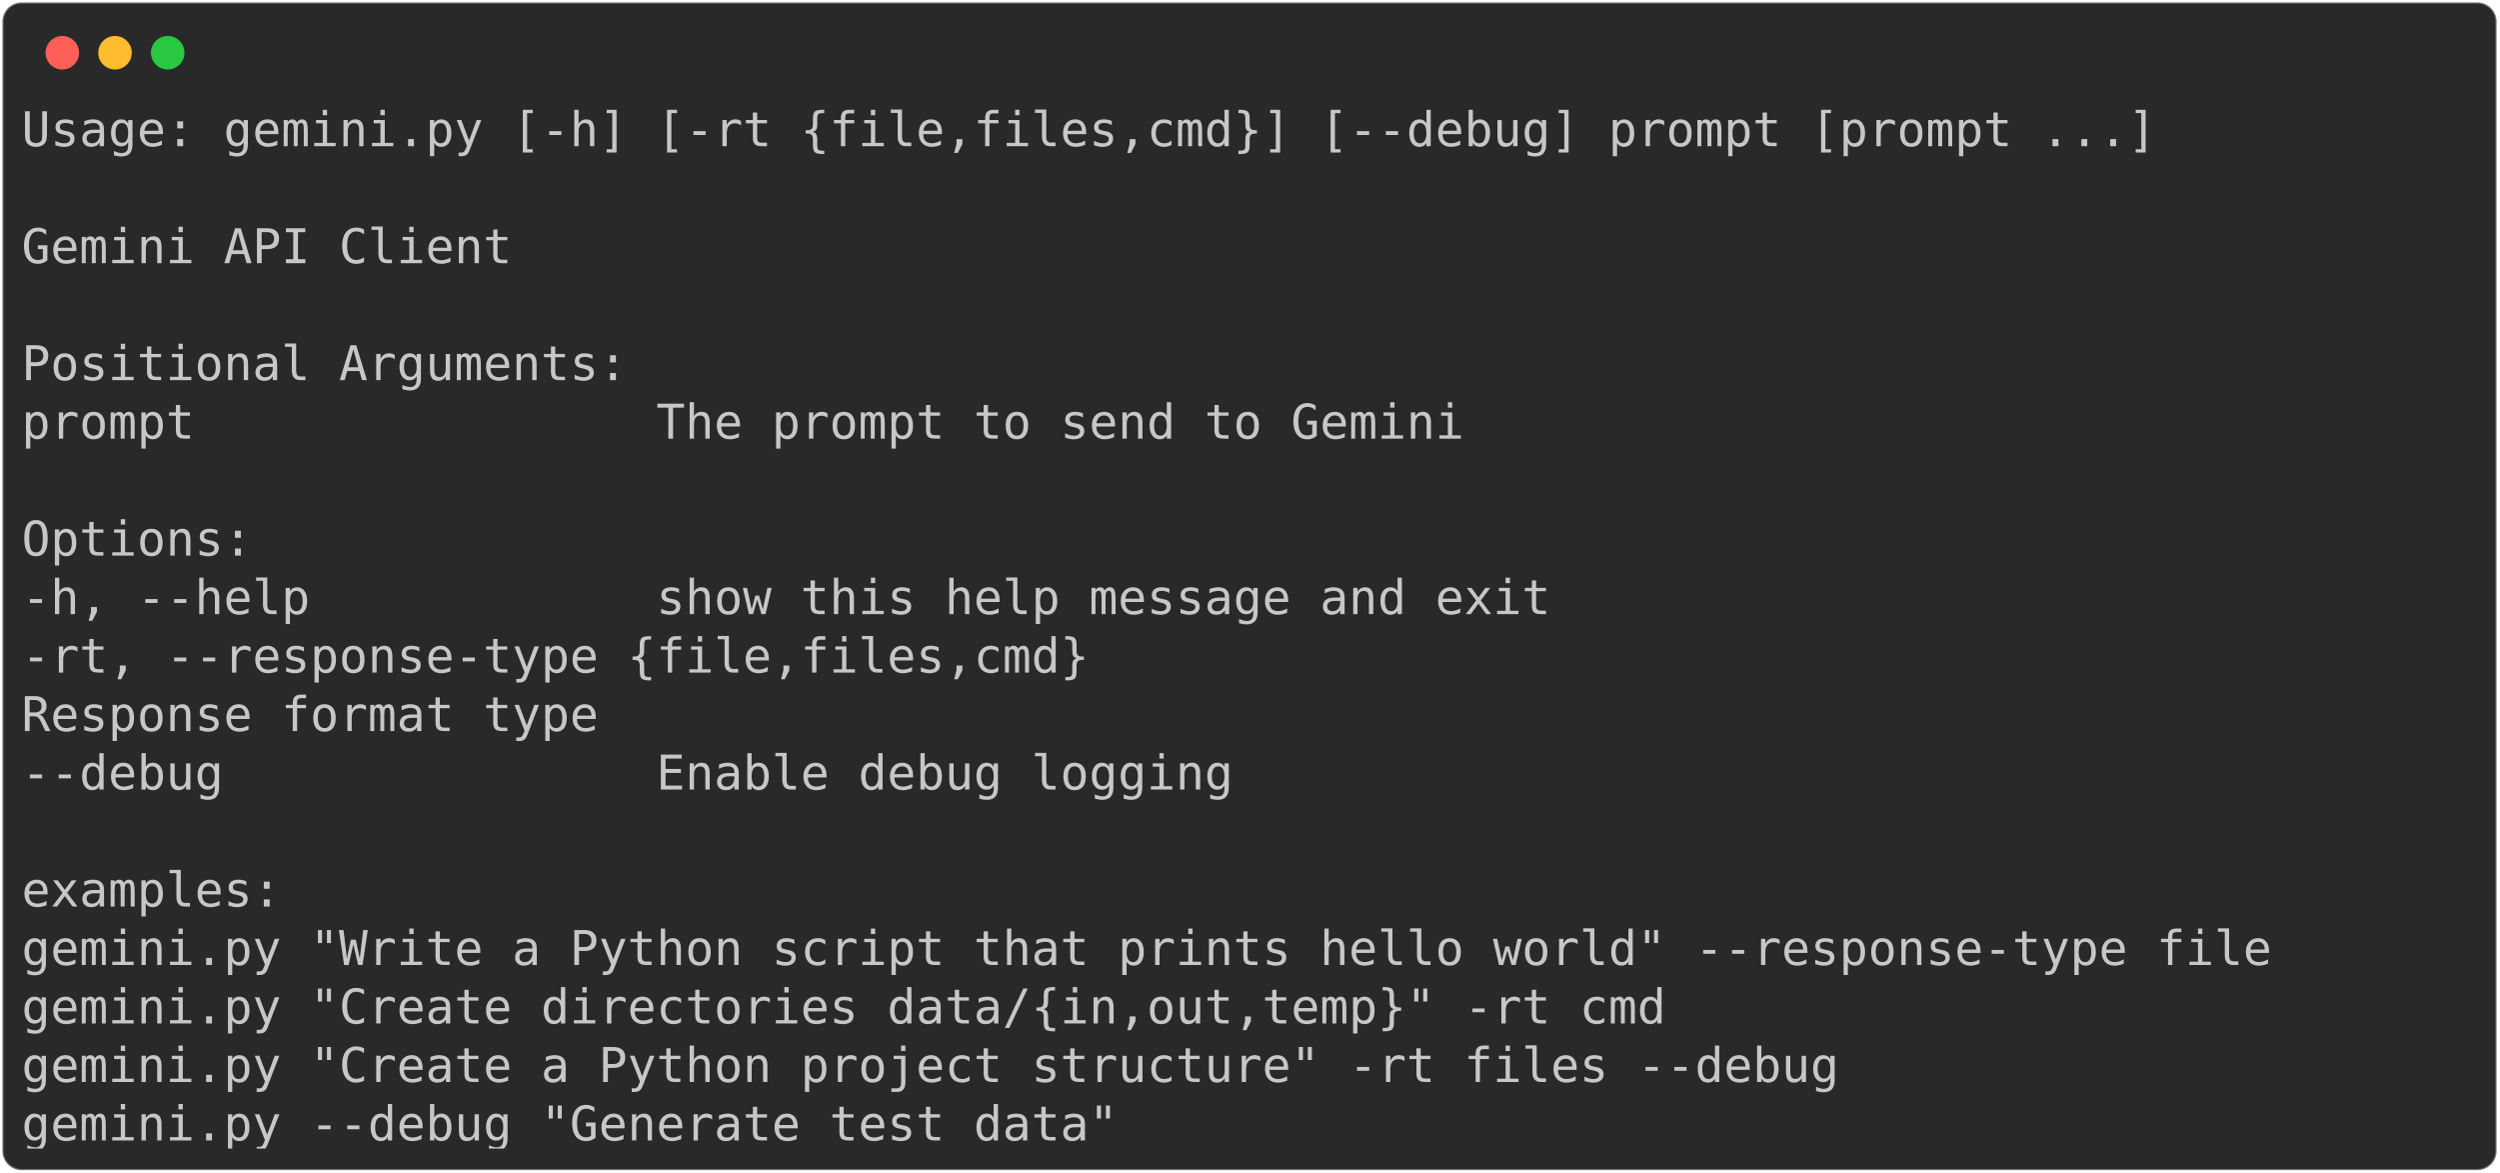
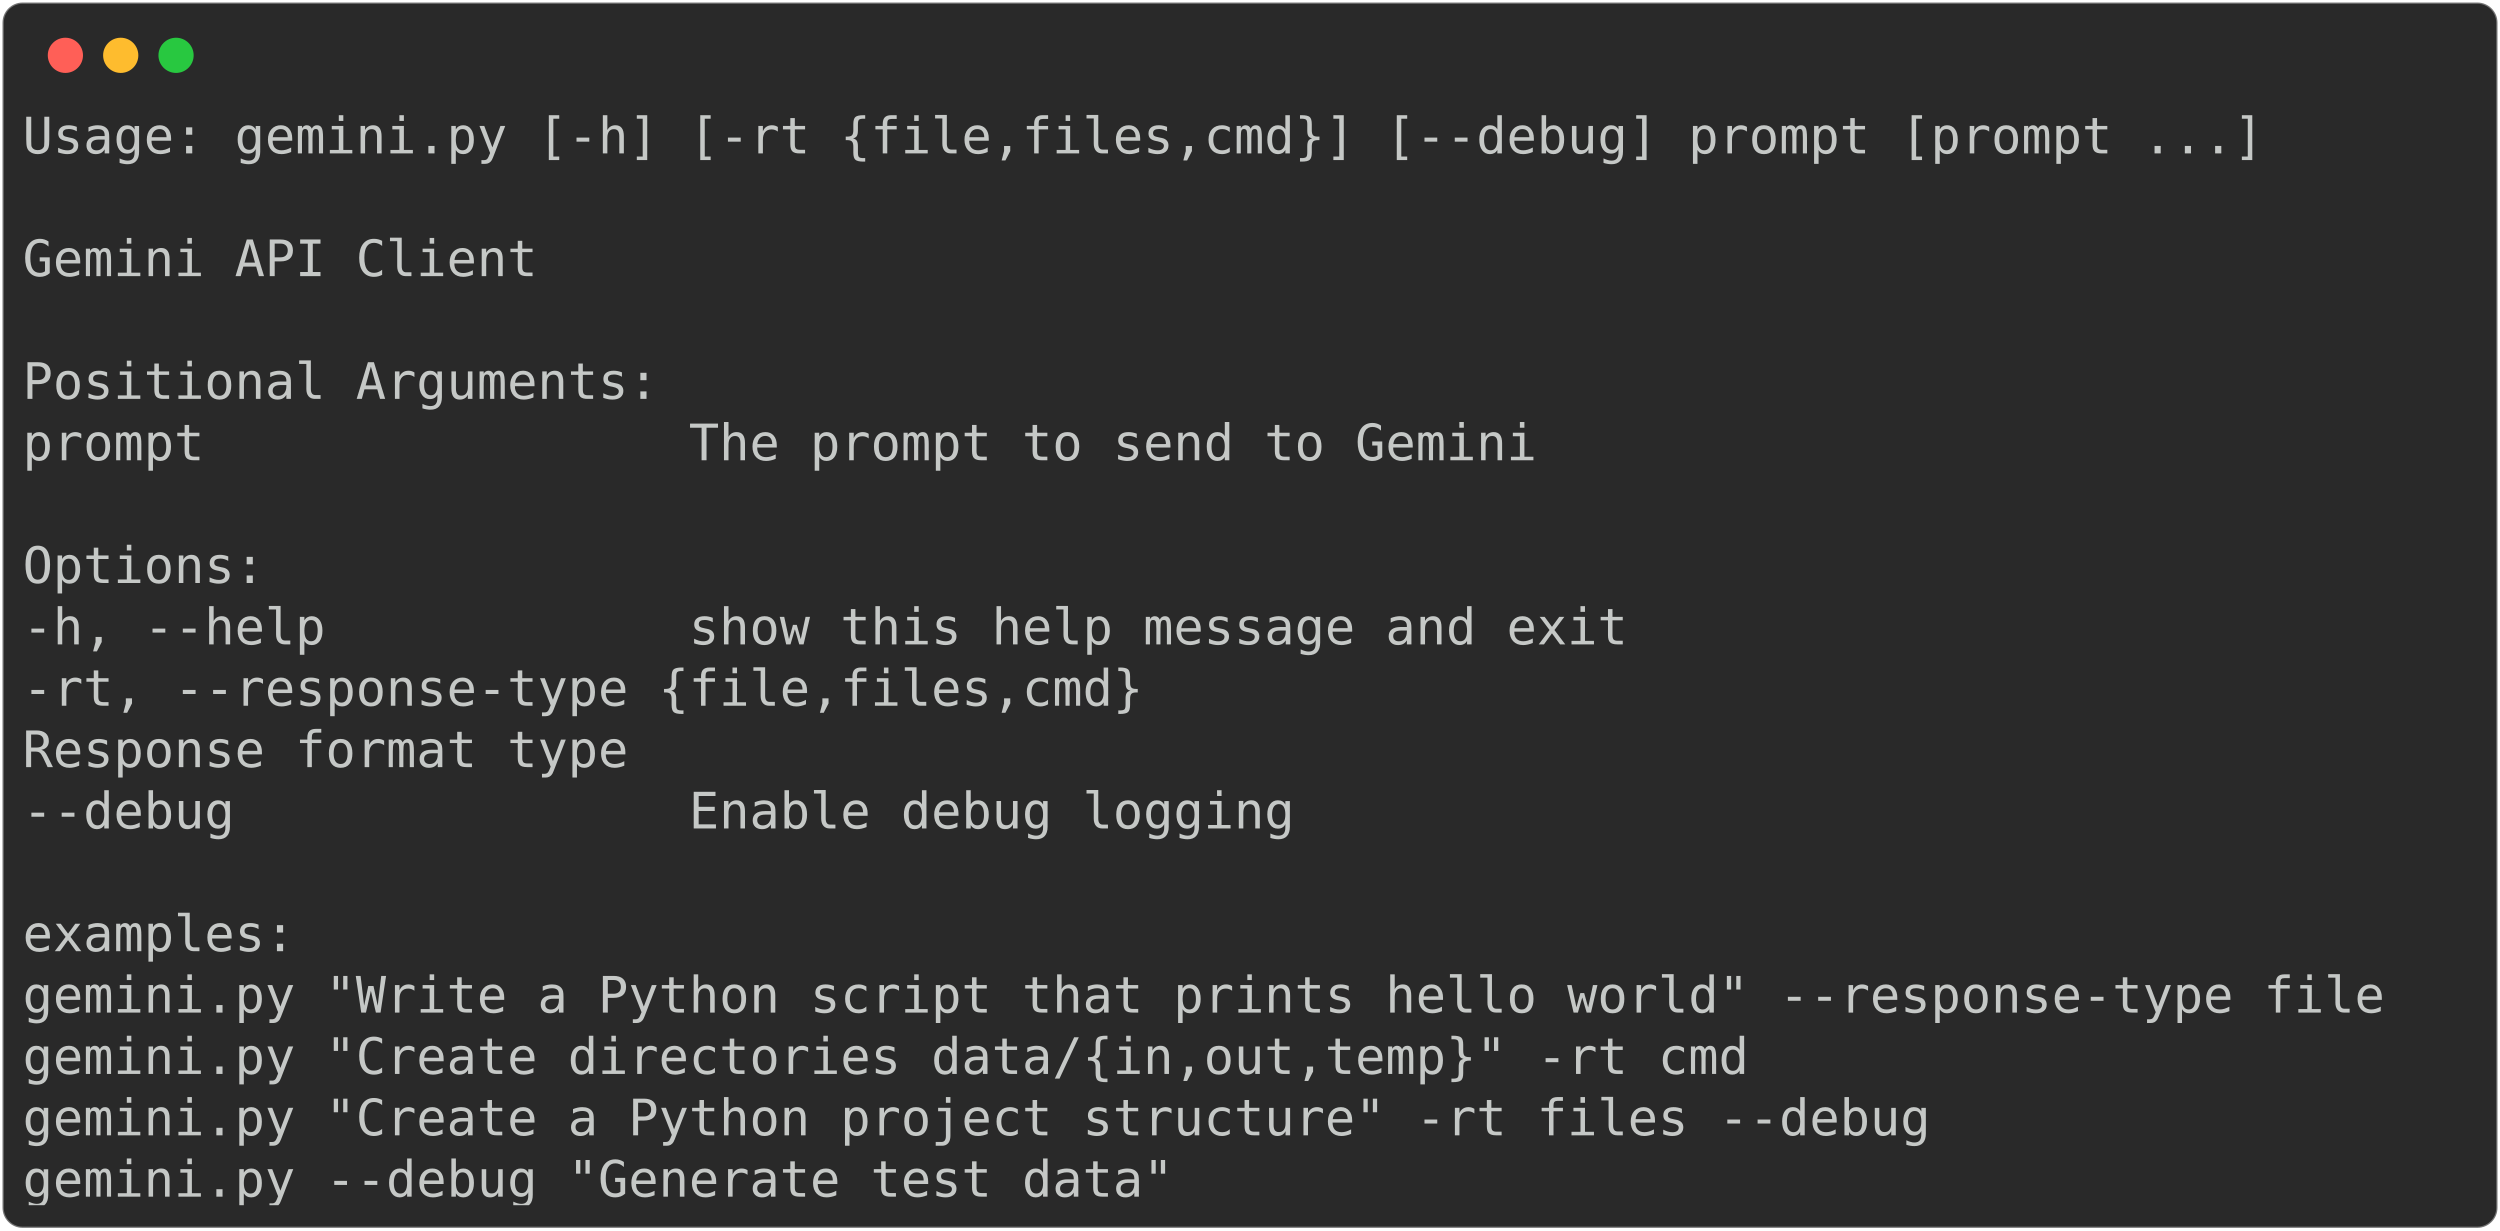
- <svg xmlns="http://www.w3.org/2000/svg" class="rich-terminal" viewBox="0 0 1043 489.2">
+ <svg xmlns="http://www.w3.org/2000/svg" class="rich-terminal" viewBox="0 0 994 489.2">
  <style>

    @font-face {
        font-family: "Fira Code";
        src: local("FiraCode-Regular"),
                url("https://cdnjs.cloudflare.com/ajax/libs/firacode/6.2.0/woff2/FiraCode-Regular.woff2") format("woff2"),
                url("https://cdnjs.cloudflare.com/ajax/libs/firacode/6.2.0/woff/FiraCode-Regular.woff") format("woff");
        font-style: normal;
        font-weight: 400;
    }
    @font-face {
        font-family: "Fira Code";
        src: local("FiraCode-Bold"),
                url("https://cdnjs.cloudflare.com/ajax/libs/firacode/6.2.0/woff2/FiraCode-Bold.woff2") format("woff2"),
                url("https://cdnjs.cloudflare.com/ajax/libs/firacode/6.2.0/woff/FiraCode-Bold.woff") format("woff");
        font-style: bold;
        font-weight: 700;
    }

    .terminal-668654887-matrix {
        font-family: Fira Code, monospace;
        font-size: 20px;
        line-height: 24.4px;
        font-variant-east-asian: full-width;
    }

    .terminal-668654887-title {
        font-size: 18px;
        font-weight: bold;
        font-family: arial;
    }

    .terminal-668654887-r1 { fill: #c5c8c6 }
    </style>
  <defs>
    <clipPath id="terminal-668654887-clip-terminal">
-       <rect x="0" y="0" width="1023.8" height="438.2" />
+       <rect x="0" y="0" width="975.0" height="438.2" />
    </clipPath>
    <clipPath id="terminal-668654887-line-0">
-       <rect x="0" y="1.5" width="1024.8" height="24.65" />
+       <rect x="0" y="1.5" width="976" height="24.65" />
    </clipPath>
    <clipPath id="terminal-668654887-line-1">
-       <rect x="0" y="25.9" width="1024.8" height="24.65" />
+       <rect x="0" y="25.9" width="976" height="24.65" />
    </clipPath>
    <clipPath id="terminal-668654887-line-2">
-       <rect x="0" y="50.3" width="1024.8" height="24.65" />
+       <rect x="0" y="50.3" width="976" height="24.65" />
    </clipPath>
    <clipPath id="terminal-668654887-line-3">
-       <rect x="0" y="74.7" width="1024.8" height="24.65" />
+       <rect x="0" y="74.7" width="976" height="24.65" />
    </clipPath>
    <clipPath id="terminal-668654887-line-4">
-       <rect x="0" y="99.1" width="1024.8" height="24.65" />
+       <rect x="0" y="99.1" width="976" height="24.65" />
    </clipPath>
    <clipPath id="terminal-668654887-line-5">
-       <rect x="0" y="123.5" width="1024.8" height="24.65" />
+       <rect x="0" y="123.5" width="976" height="24.65" />
    </clipPath>
    <clipPath id="terminal-668654887-line-6">
-       <rect x="0" y="147.9" width="1024.8" height="24.65" />
+       <rect x="0" y="147.9" width="976" height="24.65" />
    </clipPath>
    <clipPath id="terminal-668654887-line-7">
-       <rect x="0" y="172.3" width="1024.8" height="24.65" />
+       <rect x="0" y="172.3" width="976" height="24.65" />
    </clipPath>
    <clipPath id="terminal-668654887-line-8">
-       <rect x="0" y="196.7" width="1024.8" height="24.65" />
+       <rect x="0" y="196.7" width="976" height="24.65" />
    </clipPath>
    <clipPath id="terminal-668654887-line-9">
-       <rect x="0" y="221.1" width="1024.8" height="24.65" />
+       <rect x="0" y="221.1" width="976" height="24.65" />
    </clipPath>
    <clipPath id="terminal-668654887-line-10">
-       <rect x="0" y="245.5" width="1024.8" height="24.65" />
+       <rect x="0" y="245.5" width="976" height="24.65" />
    </clipPath>
    <clipPath id="terminal-668654887-line-11">
-       <rect x="0" y="269.9" width="1024.8" height="24.65" />
+       <rect x="0" y="269.9" width="976" height="24.65" />
    </clipPath>
    <clipPath id="terminal-668654887-line-12">
-       <rect x="0" y="294.3" width="1024.8" height="24.65" />
+       <rect x="0" y="294.3" width="976" height="24.65" />
    </clipPath>
    <clipPath id="terminal-668654887-line-13">
-       <rect x="0" y="318.7" width="1024.8" height="24.65" />
+       <rect x="0" y="318.7" width="976" height="24.65" />
    </clipPath>
    <clipPath id="terminal-668654887-line-14">
-       <rect x="0" y="343.1" width="1024.8" height="24.65" />
+       <rect x="0" y="343.1" width="976" height="24.65" />
    </clipPath>
    <clipPath id="terminal-668654887-line-15">
-       <rect x="0" y="367.5" width="1024.8" height="24.65" />
+       <rect x="0" y="367.5" width="976" height="24.65" />
    </clipPath>
    <clipPath id="terminal-668654887-line-16">
-       <rect x="0" y="391.9" width="1024.8" height="24.65" />
+       <rect x="0" y="391.9" width="976" height="24.65" />
    </clipPath>
  </defs>
-   <rect fill="#292929" stroke="rgba(255,255,255,0.35)" stroke-width="1" x="1" y="1" width="1041" height="487.2" rx="8" />
+   <rect fill="#292929" stroke="rgba(255,255,255,0.35)" stroke-width="1" x="1" y="1" width="992" height="487.2" rx="8" />
  <g transform="translate(26,22)">
    <circle cx="0" cy="0" r="7" fill="#ff5f57" />
    <circle cx="22" cy="0" r="7" fill="#febc2e" />
    <circle cx="44" cy="0" r="7" fill="#28c840" />
  </g>
  <g transform="translate(9, 41)" clip-path="url(#terminal-668654887-clip-terminal)">
    <g class="terminal-668654887-matrix">
      <text class="terminal-668654887-r1" x="0" y="20" textLength="902.8" clip-path="url(#terminal-668654887-line-0)">Usage: gemini.py [-h] [-rt {file,files,cmd}] [--debug] prompt [prompt ...]</text>
-       <text class="terminal-668654887-r1" x="1024.8" y="20" textLength="12.2" clip-path="url(#terminal-668654887-line-0)">
+       <text class="terminal-668654887-r1" x="976" y="20" textLength="12.2" clip-path="url(#terminal-668654887-line-0)">
</text>
-       <text class="terminal-668654887-r1" x="1024.8" y="44.4" textLength="12.2" clip-path="url(#terminal-668654887-line-1)">
+       <text class="terminal-668654887-r1" x="976" y="44.4" textLength="12.2" clip-path="url(#terminal-668654887-line-1)">
</text>
      <text class="terminal-668654887-r1" x="0" y="68.8" textLength="207.4" clip-path="url(#terminal-668654887-line-2)">Gemini API Client</text>
-       <text class="terminal-668654887-r1" x="1024.8" y="68.8" textLength="12.2" clip-path="url(#terminal-668654887-line-2)">
+       <text class="terminal-668654887-r1" x="976" y="68.8" textLength="12.2" clip-path="url(#terminal-668654887-line-2)">
</text>
-       <text class="terminal-668654887-r1" x="1024.8" y="93.2" textLength="12.2" clip-path="url(#terminal-668654887-line-3)">
+       <text class="terminal-668654887-r1" x="976" y="93.2" textLength="12.2" clip-path="url(#terminal-668654887-line-3)">
</text>
      <text class="terminal-668654887-r1" x="0" y="117.6" textLength="256.2" clip-path="url(#terminal-668654887-line-4)">Positional Arguments:</text>
-       <text class="terminal-668654887-r1" x="1024.8" y="117.6" textLength="12.2" clip-path="url(#terminal-668654887-line-4)">
+       <text class="terminal-668654887-r1" x="976" y="117.6" textLength="12.2" clip-path="url(#terminal-668654887-line-4)">
</text>
      <text class="terminal-668654887-r1" x="0" y="142" textLength="634.4" clip-path="url(#terminal-668654887-line-5)">  prompt                The prompt to send to Gemini</text>
-       <text class="terminal-668654887-r1" x="1024.8" y="142" textLength="12.2" clip-path="url(#terminal-668654887-line-5)">
+       <text class="terminal-668654887-r1" x="976" y="142" textLength="12.2" clip-path="url(#terminal-668654887-line-5)">
</text>
-       <text class="terminal-668654887-r1" x="1024.8" y="166.4" textLength="12.2" clip-path="url(#terminal-668654887-line-6)">
+       <text class="terminal-668654887-r1" x="976" y="166.4" textLength="12.2" clip-path="url(#terminal-668654887-line-6)">
</text>
      <text class="terminal-668654887-r1" x="0" y="190.8" textLength="97.6" clip-path="url(#terminal-668654887-line-7)">Options:</text>
-       <text class="terminal-668654887-r1" x="1024.8" y="190.8" textLength="12.2" clip-path="url(#terminal-668654887-line-7)">
+       <text class="terminal-668654887-r1" x="976" y="190.8" textLength="12.2" clip-path="url(#terminal-668654887-line-7)">
</text>
      <text class="terminal-668654887-r1" x="0" y="215.2" textLength="671" clip-path="url(#terminal-668654887-line-8)">  -h, --help            show this help message and exit</text>
-       <text class="terminal-668654887-r1" x="1024.8" y="215.2" textLength="12.2" clip-path="url(#terminal-668654887-line-8)">
+       <text class="terminal-668654887-r1" x="976" y="215.2" textLength="12.2" clip-path="url(#terminal-668654887-line-8)">
</text>
      <text class="terminal-668654887-r1" x="0" y="239.6" textLength="475.8" clip-path="url(#terminal-668654887-line-9)">  -rt, --response-type {file,files,cmd}</text>
-       <text class="terminal-668654887-r1" x="1024.8" y="239.6" textLength="12.2" clip-path="url(#terminal-668654887-line-9)">
+       <text class="terminal-668654887-r1" x="976" y="239.6" textLength="12.2" clip-path="url(#terminal-668654887-line-9)">
</text>
      <text class="terminal-668654887-r1" x="0" y="264" textLength="536.8" clip-path="url(#terminal-668654887-line-10)">                        Response format type</text>
-       <text class="terminal-668654887-r1" x="1024.8" y="264" textLength="12.2" clip-path="url(#terminal-668654887-line-10)">
+       <text class="terminal-668654887-r1" x="976" y="264" textLength="12.2" clip-path="url(#terminal-668654887-line-10)">
</text>
      <text class="terminal-668654887-r1" x="0" y="288.4" textLength="536.8" clip-path="url(#terminal-668654887-line-11)">  --debug               Enable debug logging</text>
-       <text class="terminal-668654887-r1" x="1024.8" y="288.4" textLength="12.2" clip-path="url(#terminal-668654887-line-11)">
+       <text class="terminal-668654887-r1" x="976" y="288.4" textLength="12.2" clip-path="url(#terminal-668654887-line-11)">
</text>
-       <text class="terminal-668654887-r1" x="1024.8" y="312.8" textLength="12.2" clip-path="url(#terminal-668654887-line-12)">
+       <text class="terminal-668654887-r1" x="976" y="312.8" textLength="12.2" clip-path="url(#terminal-668654887-line-12)">
</text>
      <text class="terminal-668654887-r1" x="0" y="337.2" textLength="109.8" clip-path="url(#terminal-668654887-line-13)">examples:</text>
-       <text class="terminal-668654887-r1" x="1024.8" y="337.2" textLength="12.2" clip-path="url(#terminal-668654887-line-13)">
+       <text class="terminal-668654887-r1" x="976" y="337.2" textLength="12.2" clip-path="url(#terminal-668654887-line-13)">
</text>
      <text class="terminal-668654887-r1" x="0" y="361.6" textLength="976" clip-path="url(#terminal-668654887-line-14)">  gemini.py "Write a Python script that prints hello world" --response-type file</text>
-       <text class="terminal-668654887-r1" x="1024.8" y="361.6" textLength="12.2" clip-path="url(#terminal-668654887-line-14)">
+       <text class="terminal-668654887-r1" x="976" y="361.6" textLength="12.2" clip-path="url(#terminal-668654887-line-14)">
</text>
      <text class="terminal-668654887-r1" x="0" y="386" textLength="719.8" clip-path="url(#terminal-668654887-line-15)">  gemini.py "Create directories data/{in,out,temp}" -rt cmd</text>
-       <text class="terminal-668654887-r1" x="1024.8" y="386" textLength="12.2" clip-path="url(#terminal-668654887-line-15)">
+       <text class="terminal-668654887-r1" x="976" y="386" textLength="12.2" clip-path="url(#terminal-668654887-line-15)">
</text>
      <text class="terminal-668654887-r1" x="0" y="410.4" textLength="793" clip-path="url(#terminal-668654887-line-16)">  gemini.py "Create a Python project structure" -rt files --debug</text>
-       <text class="terminal-668654887-r1" x="1024.8" y="410.4" textLength="12.2" clip-path="url(#terminal-668654887-line-16)">
+       <text class="terminal-668654887-r1" x="976" y="410.4" textLength="12.2" clip-path="url(#terminal-668654887-line-16)">
</text>
      <text class="terminal-668654887-r1" x="0" y="434.8" textLength="488" clip-path="url(#terminal-668654887-line-17)">  gemini.py --debug "Generate test data"</text>
-       <text class="terminal-668654887-r1" x="1024.8" y="434.8" textLength="12.2" clip-path="url(#terminal-668654887-line-17)">
+       <text class="terminal-668654887-r1" x="976" y="434.8" textLength="12.2" clip-path="url(#terminal-668654887-line-17)">
</text>
    </g>
  </g>
</svg>
